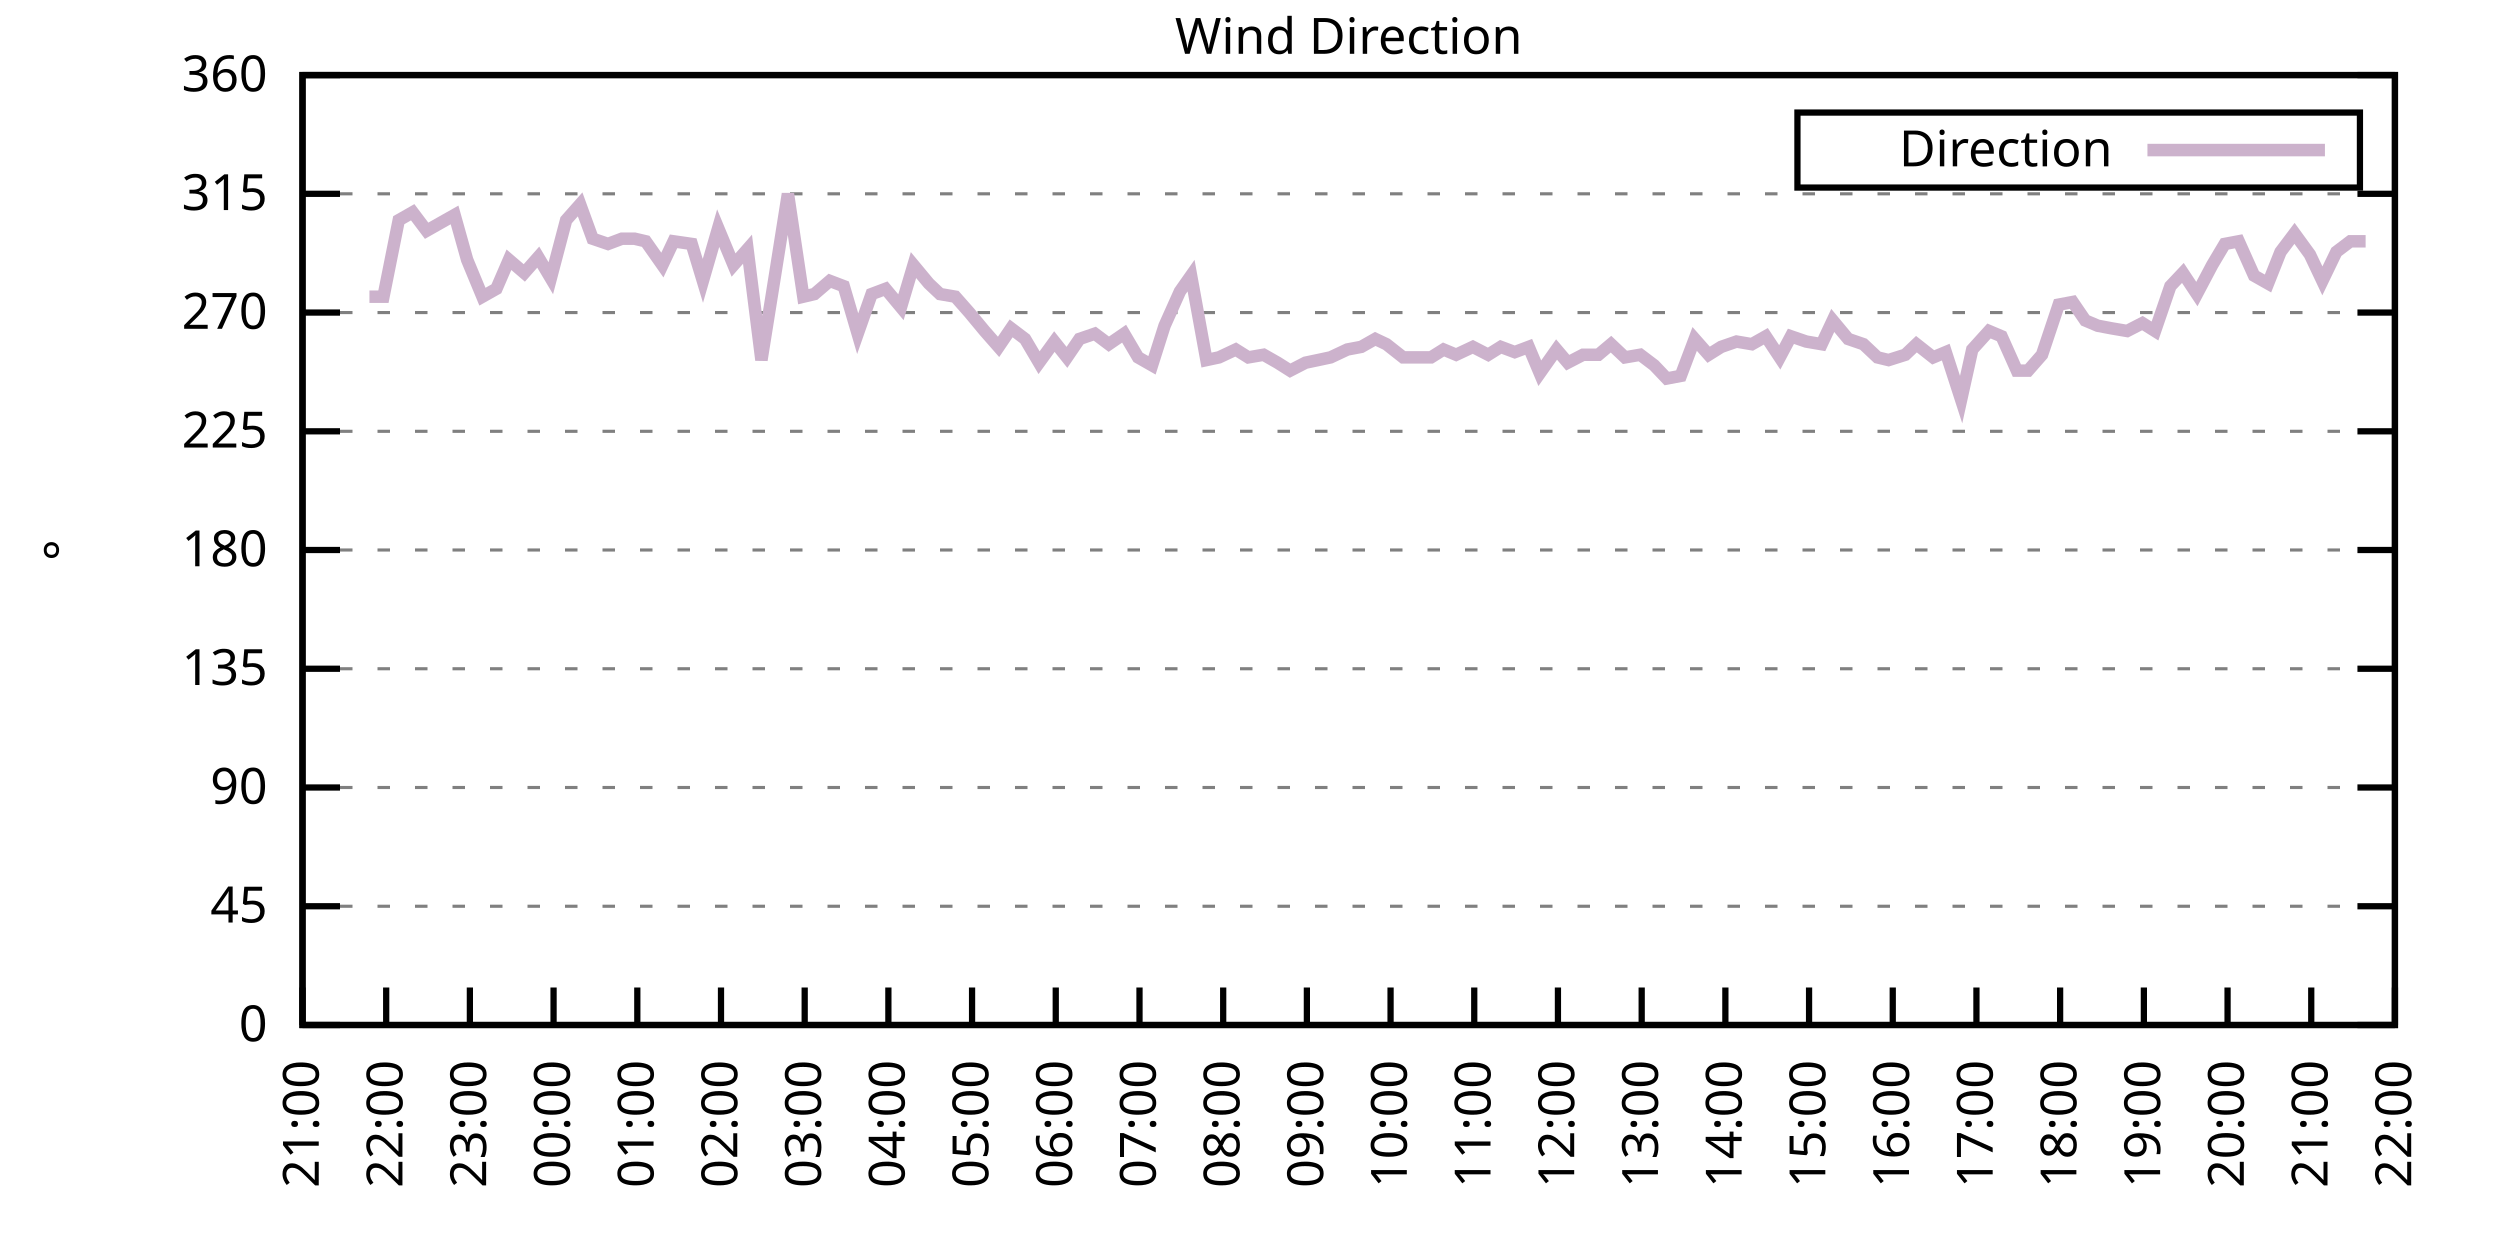
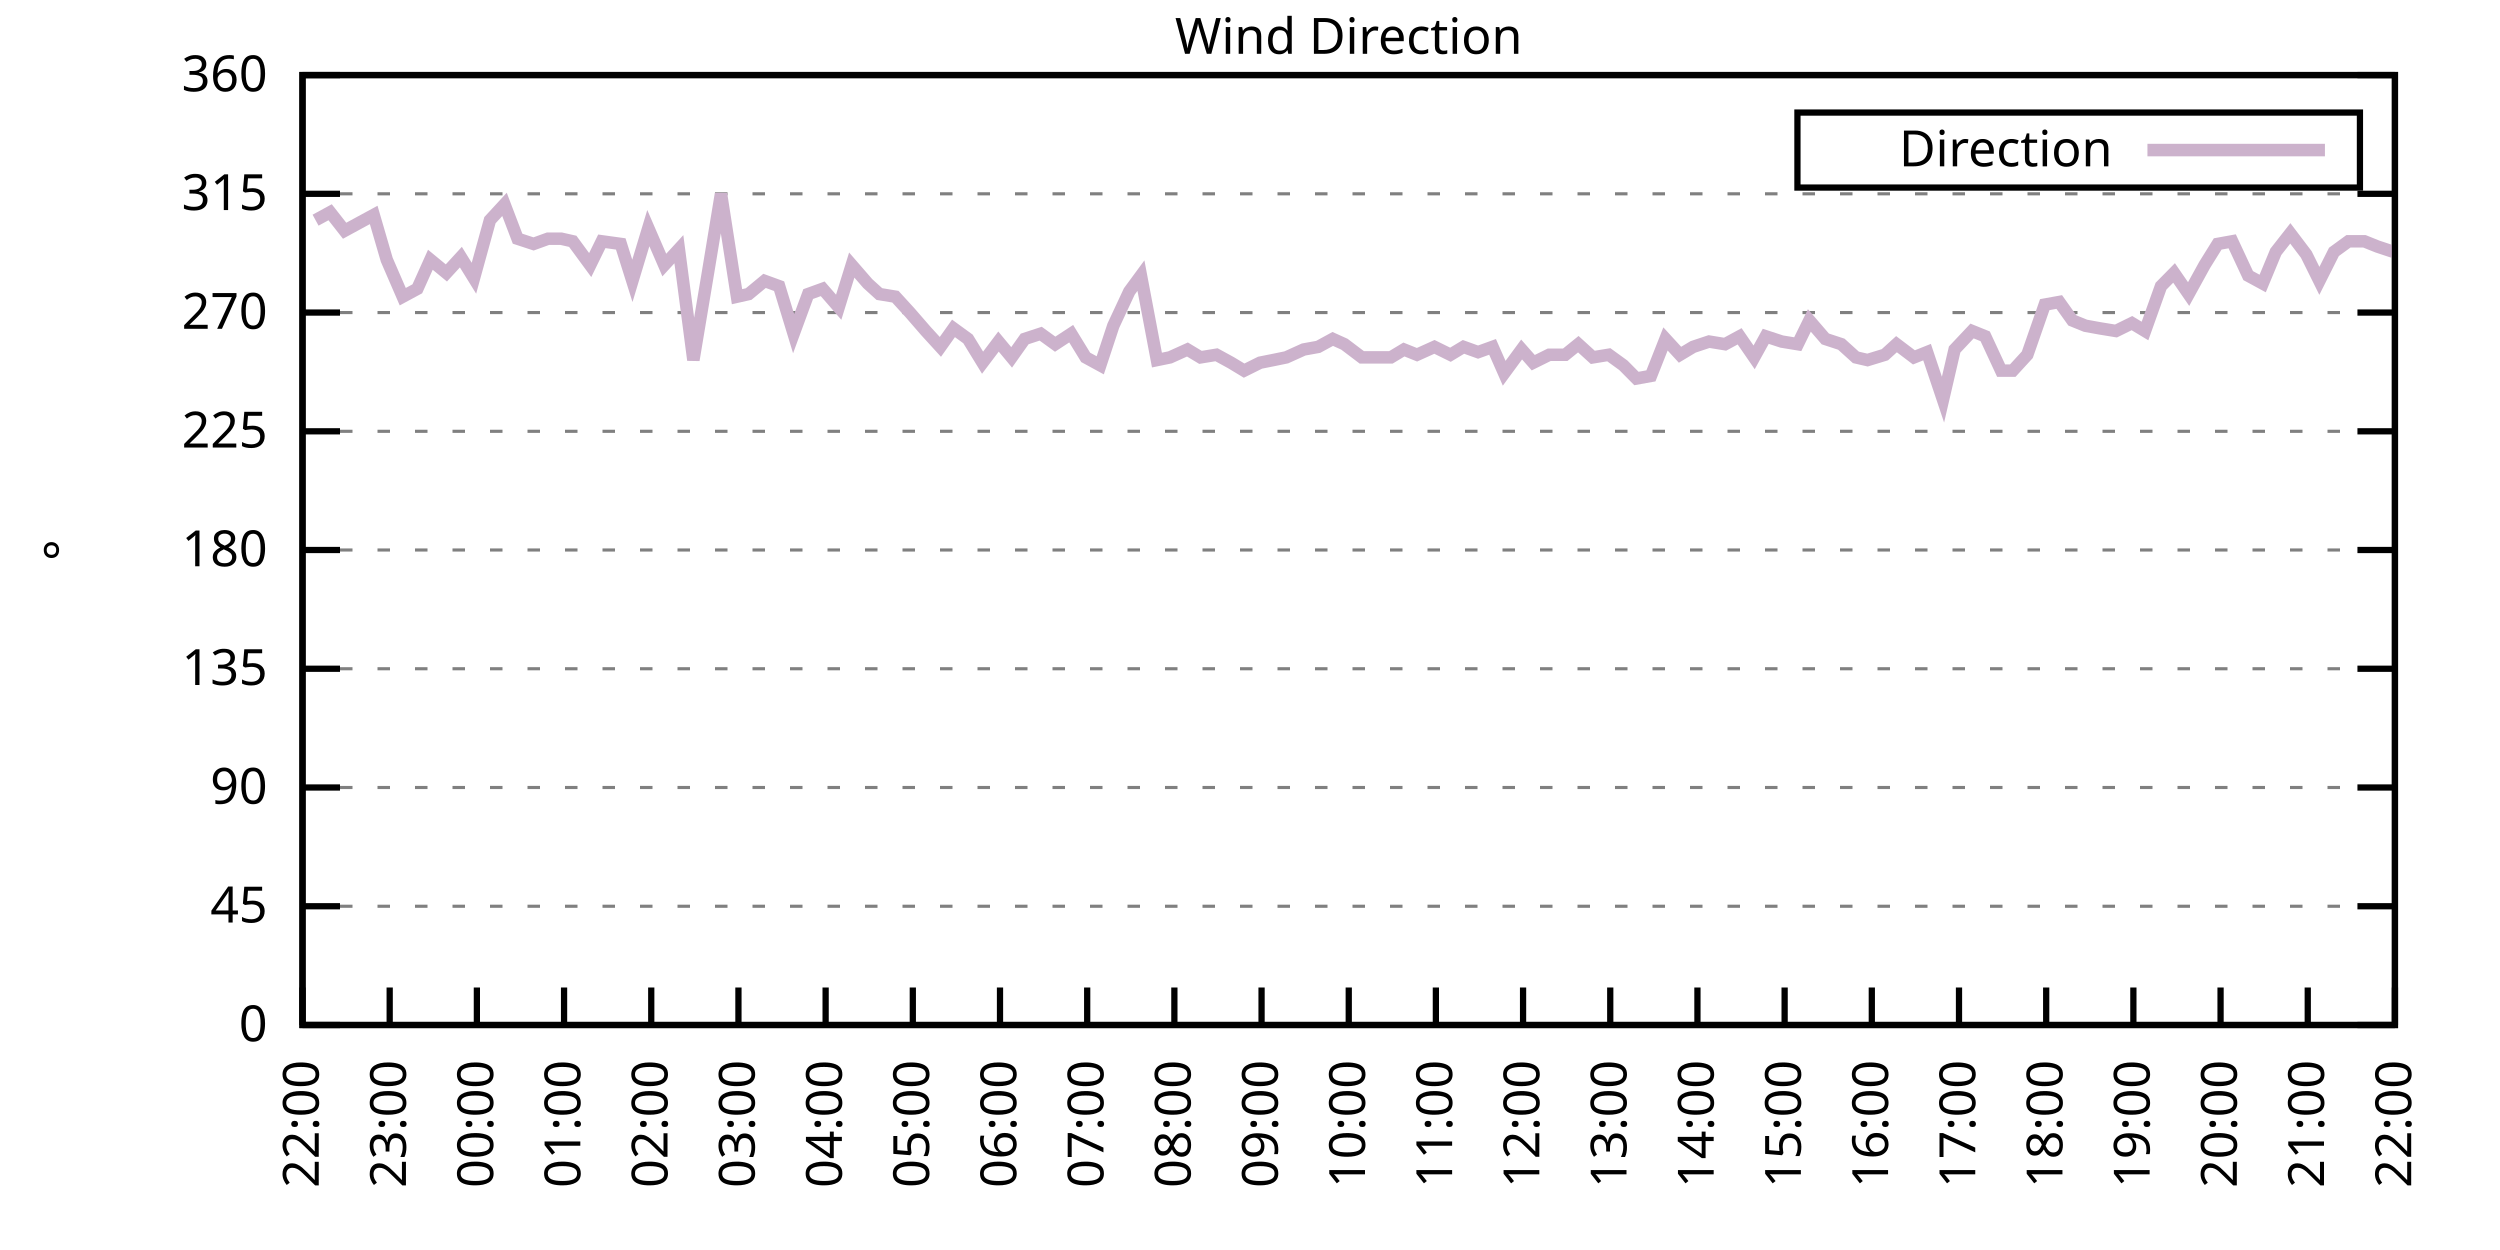
<svg xmlns="http://www.w3.org/2000/svg" xmlns:xlink="http://www.w3.org/1999/xlink" width="400" height="200" viewBox="0 0 400 200">
  <g id="gnuplot_canvas">
    <rect x="0" y="0" width="400" height="200" fill="none" />
    <defs>
      <circle id="gpDot" r="0.5" stroke-width="0.5" stroke="currentColor" />
      <path id="gpPt0" stroke-width="0.333" stroke="currentColor" d="M-1,0 h2 M0,-1 v2" />
      <path id="gpPt1" stroke-width="0.333" stroke="currentColor" d="M-1,-1 L1,1 M1,-1 L-1,1" />
      <path id="gpPt2" stroke-width="0.333" stroke="currentColor" d="M-1,0 L1,0 M0,-1 L0,1 M-1,-1 L1,1 M-1,1 L1,-1" />
      <rect id="gpPt3" stroke-width="0.333" stroke="currentColor" x="-1" y="-1" width="2" height="2" />
      <rect id="gpPt4" stroke-width="0.333" stroke="currentColor" fill="currentColor" x="-1" y="-1" width="2" height="2" />
      <circle id="gpPt5" stroke-width="0.333" stroke="currentColor" cx="0" cy="0" r="1" />
      <use xlink:href="#gpPt5" id="gpPt6" fill="currentColor" stroke="none" />
      <path id="gpPt7" stroke-width="0.333" stroke="currentColor" d="M0,-1.33 L-1.33,0.67 L1.33,0.67 z" />
      <use xlink:href="#gpPt7" id="gpPt8" fill="currentColor" stroke="none" />
      <use xlink:href="#gpPt7" id="gpPt9" stroke="currentColor" transform="rotate(180)" />
      <use xlink:href="#gpPt9" id="gpPt10" fill="currentColor" stroke="none" />
      <use xlink:href="#gpPt3" id="gpPt11" stroke="currentColor" transform="rotate(45)" />
      <use xlink:href="#gpPt11" id="gpPt12" fill="currentColor" stroke="none" />
      <path id="gpPt13" stroke-width="0.333" stroke="currentColor" d="M0,1.330 L1.265,0.411 L0.782,-1.067 L-0.782,-1.076 L-1.265,0.411 z" />
      <use xlink:href="#gpPt13" id="gpPt14" fill="currentColor" stroke="none" />
      <filter id="textbox" filterUnits="objectBoundingBox" x="0" y="0" height="1" width="1">
        <feFlood flood-color="white" flood-opacity="1" result="bgnd" />
        <feComposite in="SourceGraphic" in2="bgnd" operator="atop" />
      </filter>
      <filter id="greybox" filterUnits="objectBoundingBox" x="0" y="0" height="1" width="1">
        <feFlood flood-color="lightgrey" flood-opacity="1" result="grey" />
        <feComposite in="SourceGraphic" in2="grey" operator="atop" />
      </filter>
    </defs>
    <g fill="none" color="white" stroke="currentColor" stroke-width="1.00" stroke-linecap="butt" stroke-linejoin="miter">
</g>
    <g fill="none" color="black" stroke="currentColor" stroke-width="1.00" stroke-linecap="butt" stroke-linejoin="miter">
      <g stroke="none" shape-rendering="crispEdges">
        <polygon fill="rgb(255, 255, 255)" points="48.40,164.00 383.18,164.00 383.18,12.02 48.40,12.02 " />
      </g>
    </g>
    <g fill="none" color="black" stroke="currentColor" stroke-width="1.00" stroke-linecap="butt" stroke-linejoin="miter">
</g>
    <g fill="none" color="black" stroke="black" stroke-width="0.50" stroke-linecap="butt" stroke-linejoin="miter">
</g>
    <g fill="none" color="gray" stroke="currentColor" stroke-width="0.50" stroke-linecap="butt" stroke-linejoin="miter">
      <path stroke="gray" stroke-dasharray="2,4" class="gridline" d="M48.40,164.00 L383.19,164.00  " />
    </g>
    <g fill="none" color="gray" stroke="gray" stroke-width="1.00" stroke-linecap="butt" stroke-linejoin="miter">
</g>
    <g fill="none" color="black" stroke="currentColor" stroke-width="1.00" stroke-linecap="butt" stroke-linejoin="miter">
      <path stroke="black" d="M48.40,164.00 L54.40,164.00 M383.19,164.00 L377.19,164.00  " />
      <g transform="translate(42.80,166.60)" stroke="none" fill="black" font-family="Sans" font-size="8.00" text-anchor="end">
        <text>
          <tspan font-family="Sans"> 0</tspan>
        </text>
      </g>
    </g>
    <g fill="none" color="black" stroke="currentColor" stroke-width="1.00" stroke-linecap="butt" stroke-linejoin="miter">
</g>
    <g fill="none" color="black" stroke="black" stroke-width="0.50" stroke-linecap="butt" stroke-linejoin="miter">
</g>
    <g fill="none" color="gray" stroke="currentColor" stroke-width="0.50" stroke-linecap="butt" stroke-linejoin="miter">
      <path stroke="gray" stroke-dasharray="2,4" class="gridline" d="M48.40,145.00 L383.19,145.00  " />
    </g>
    <g fill="none" color="gray" stroke="gray" stroke-width="1.00" stroke-linecap="butt" stroke-linejoin="miter">
</g>
    <g fill="none" color="black" stroke="currentColor" stroke-width="1.00" stroke-linecap="butt" stroke-linejoin="miter">
      <path stroke="black" d="M48.40,145.00 L54.40,145.00 M383.19,145.00 L377.19,145.00  " />
      <g transform="translate(42.80,147.60)" stroke="none" fill="black" font-family="Sans" font-size="8.00" text-anchor="end">
        <text>
          <tspan font-family="Sans"> 45</tspan>
        </text>
      </g>
    </g>
    <g fill="none" color="black" stroke="currentColor" stroke-width="1.00" stroke-linecap="butt" stroke-linejoin="miter">
</g>
    <g fill="none" color="black" stroke="black" stroke-width="0.50" stroke-linecap="butt" stroke-linejoin="miter">
</g>
    <g fill="none" color="gray" stroke="currentColor" stroke-width="0.50" stroke-linecap="butt" stroke-linejoin="miter">
      <path stroke="gray" stroke-dasharray="2,4" class="gridline" d="M48.40,126.00 L383.19,126.00  " />
    </g>
    <g fill="none" color="gray" stroke="gray" stroke-width="1.00" stroke-linecap="butt" stroke-linejoin="miter">
</g>
    <g fill="none" color="black" stroke="currentColor" stroke-width="1.00" stroke-linecap="butt" stroke-linejoin="miter">
      <path stroke="black" d="M48.40,126.00 L54.40,126.00 M383.19,126.00 L377.19,126.00  " />
      <g transform="translate(42.80,128.60)" stroke="none" fill="black" font-family="Sans" font-size="8.00" text-anchor="end">
        <text>
          <tspan font-family="Sans"> 90</tspan>
        </text>
      </g>
    </g>
    <g fill="none" color="black" stroke="currentColor" stroke-width="1.00" stroke-linecap="butt" stroke-linejoin="miter">
</g>
    <g fill="none" color="black" stroke="black" stroke-width="0.50" stroke-linecap="butt" stroke-linejoin="miter">
</g>
    <g fill="none" color="gray" stroke="currentColor" stroke-width="0.50" stroke-linecap="butt" stroke-linejoin="miter">
      <path stroke="gray" stroke-dasharray="2,4" class="gridline" d="M48.40,107.00 L383.19,107.00  " />
    </g>
    <g fill="none" color="gray" stroke="gray" stroke-width="1.00" stroke-linecap="butt" stroke-linejoin="miter">
</g>
    <g fill="none" color="black" stroke="currentColor" stroke-width="1.00" stroke-linecap="butt" stroke-linejoin="miter">
      <path stroke="black" d="M48.40,107.00 L54.40,107.00 M383.19,107.00 L377.19,107.00  " />
      <g transform="translate(42.80,109.60)" stroke="none" fill="black" font-family="Sans" font-size="8.00" text-anchor="end">
        <text>
          <tspan font-family="Sans"> 135</tspan>
        </text>
      </g>
    </g>
    <g fill="none" color="black" stroke="currentColor" stroke-width="1.00" stroke-linecap="butt" stroke-linejoin="miter">
</g>
    <g fill="none" color="black" stroke="black" stroke-width="0.50" stroke-linecap="butt" stroke-linejoin="miter">
</g>
    <g fill="none" color="gray" stroke="currentColor" stroke-width="0.50" stroke-linecap="butt" stroke-linejoin="miter">
      <path stroke="gray" stroke-dasharray="2,4" class="gridline" d="M48.40,88.00 L383.19,88.00  " />
    </g>
    <g fill="none" color="gray" stroke="gray" stroke-width="1.00" stroke-linecap="butt" stroke-linejoin="miter">
</g>
    <g fill="none" color="black" stroke="currentColor" stroke-width="1.00" stroke-linecap="butt" stroke-linejoin="miter">
      <path stroke="black" d="M48.40,88.00 L54.40,88.00 M383.19,88.00 L377.19,88.00  " />
      <g transform="translate(42.80,90.60)" stroke="none" fill="black" font-family="Sans" font-size="8.00" text-anchor="end">
        <text>
          <tspan font-family="Sans"> 180</tspan>
        </text>
      </g>
    </g>
    <g fill="none" color="black" stroke="currentColor" stroke-width="1.00" stroke-linecap="butt" stroke-linejoin="miter">
</g>
    <g fill="none" color="black" stroke="black" stroke-width="0.50" stroke-linecap="butt" stroke-linejoin="miter">
</g>
    <g fill="none" color="gray" stroke="currentColor" stroke-width="0.50" stroke-linecap="butt" stroke-linejoin="miter">
      <path stroke="gray" stroke-dasharray="2,4" class="gridline" d="M48.40,69.01 L383.19,69.01  " />
    </g>
    <g fill="none" color="gray" stroke="gray" stroke-width="1.00" stroke-linecap="butt" stroke-linejoin="miter">
</g>
    <g fill="none" color="black" stroke="currentColor" stroke-width="1.00" stroke-linecap="butt" stroke-linejoin="miter">
      <path stroke="black" d="M48.40,69.01 L54.40,69.01 M383.19,69.01 L377.19,69.01  " />
      <g transform="translate(42.80,71.61)" stroke="none" fill="black" font-family="Sans" font-size="8.00" text-anchor="end">
        <text>
          <tspan font-family="Sans"> 225</tspan>
        </text>
      </g>
    </g>
    <g fill="none" color="black" stroke="currentColor" stroke-width="1.00" stroke-linecap="butt" stroke-linejoin="miter">
</g>
    <g fill="none" color="black" stroke="black" stroke-width="0.50" stroke-linecap="butt" stroke-linejoin="miter">
</g>
    <g fill="none" color="gray" stroke="currentColor" stroke-width="0.50" stroke-linecap="butt" stroke-linejoin="miter">
      <path stroke="gray" stroke-dasharray="2,4" class="gridline" d="M48.40,50.01 L383.19,50.01  " />
    </g>
    <g fill="none" color="gray" stroke="gray" stroke-width="1.00" stroke-linecap="butt" stroke-linejoin="miter">
</g>
    <g fill="none" color="black" stroke="currentColor" stroke-width="1.00" stroke-linecap="butt" stroke-linejoin="miter">
      <path stroke="black" d="M48.40,50.01 L54.40,50.01 M383.19,50.01 L377.19,50.01  " />
      <g transform="translate(42.80,52.61)" stroke="none" fill="black" font-family="Sans" font-size="8.00" text-anchor="end">
        <text>
          <tspan font-family="Sans"> 270</tspan>
        </text>
      </g>
    </g>
    <g fill="none" color="black" stroke="currentColor" stroke-width="1.00" stroke-linecap="butt" stroke-linejoin="miter">
</g>
    <g fill="none" color="black" stroke="black" stroke-width="0.50" stroke-linecap="butt" stroke-linejoin="miter">
</g>
    <g fill="none" color="gray" stroke="currentColor" stroke-width="0.50" stroke-linecap="butt" stroke-linejoin="miter">
      <path stroke="gray" stroke-dasharray="2,4" class="gridline" d="M48.40,31.01 L383.19,31.01  " />
    </g>
    <g fill="none" color="gray" stroke="gray" stroke-width="1.00" stroke-linecap="butt" stroke-linejoin="miter">
</g>
    <g fill="none" color="black" stroke="currentColor" stroke-width="1.00" stroke-linecap="butt" stroke-linejoin="miter">
      <path stroke="black" d="M48.40,31.01 L54.40,31.01 M383.19,31.01 L377.19,31.01  " />
      <g transform="translate(42.80,33.61)" stroke="none" fill="black" font-family="Sans" font-size="8.00" text-anchor="end">
        <text>
          <tspan font-family="Sans"> 315</tspan>
        </text>
      </g>
    </g>
    <g fill="none" color="black" stroke="currentColor" stroke-width="1.00" stroke-linecap="butt" stroke-linejoin="miter">
</g>
    <g fill="none" color="black" stroke="black" stroke-width="0.50" stroke-linecap="butt" stroke-linejoin="miter">
</g>
    <g fill="none" color="gray" stroke="currentColor" stroke-width="0.50" stroke-linecap="butt" stroke-linejoin="miter">
      <path stroke="gray" stroke-dasharray="2,4" class="gridline" d="M48.40,12.01 L383.19,12.01  " />
    </g>
    <g fill="none" color="gray" stroke="gray" stroke-width="1.00" stroke-linecap="butt" stroke-linejoin="miter">
</g>
    <g fill="none" color="black" stroke="currentColor" stroke-width="1.00" stroke-linecap="butt" stroke-linejoin="miter">
      <path stroke="black" d="M48.40,12.01 L54.40,12.01 M383.19,12.01 L377.19,12.01  " />
      <g transform="translate(42.80,14.61)" stroke="none" fill="black" font-family="Sans" font-size="8.00" text-anchor="end">
        <text>
          <tspan font-family="Sans"> 360</tspan>
        </text>
      </g>
    </g>
    <g fill="none" color="black" stroke="currentColor" stroke-width="1.00" stroke-linecap="butt" stroke-linejoin="miter">
      <path stroke="black" d="M48.40,164.00 L48.40,158.00  " />
      <g transform="translate(51.00,169.60) rotate(270.00)" stroke="none" fill="black" font-family="Sans" font-size="8.00" text-anchor="end">
        <text>
-           <tspan font-family="Sans">21:00</tspan>
-         </text>
-       </g>
-     </g>
-     <g fill="none" color="black" stroke="currentColor" stroke-width="1.00" stroke-linecap="butt" stroke-linejoin="miter">
-       <path stroke="black" d="M61.79,164.00 L61.79,158.00  " />
-       <g transform="translate(64.39,169.60) rotate(270.00)" stroke="none" fill="black" font-family="Sans" font-size="8.00" text-anchor="end">
-         <text>
          <tspan font-family="Sans">22:00</tspan>
        </text>
      </g>
    </g>
    <g fill="none" color="black" stroke="currentColor" stroke-width="1.00" stroke-linecap="butt" stroke-linejoin="miter">
-       <path stroke="black" d="M75.18,164.00 L75.18,158.00  " />
-       <g transform="translate(77.78,169.60) rotate(270.00)" stroke="none" fill="black" font-family="Sans" font-size="8.00" text-anchor="end">
+       <path stroke="black" d="M62.35,164.00 L62.35,158.00  " />
+       <g transform="translate(64.95,169.60) rotate(270.00)" stroke="none" fill="black" font-family="Sans" font-size="8.00" text-anchor="end">
        <text>
          <tspan font-family="Sans">23:00</tspan>
        </text>
      </g>
    </g>
    <g fill="none" color="black" stroke="currentColor" stroke-width="1.00" stroke-linecap="butt" stroke-linejoin="miter">
-       <path stroke="black" d="M88.57,164.00 L88.57,158.00  " />
-       <g transform="translate(91.17,169.60) rotate(270.00)" stroke="none" fill="black" font-family="Sans" font-size="8.00" text-anchor="end">
+       <path stroke="black" d="M76.30,164.00 L76.30,158.00  " />
+       <g transform="translate(78.90,169.60) rotate(270.00)" stroke="none" fill="black" font-family="Sans" font-size="8.00" text-anchor="end">
        <text>
          <tspan font-family="Sans">00:00</tspan>
        </text>
      </g>
    </g>
    <g fill="none" color="black" stroke="currentColor" stroke-width="1.00" stroke-linecap="butt" stroke-linejoin="miter">
-       <path stroke="black" d="M101.97,164.00 L101.97,158.00  " />
-       <g transform="translate(104.57,169.60) rotate(270.00)" stroke="none" fill="black" font-family="Sans" font-size="8.00" text-anchor="end">
+       <path stroke="black" d="M90.25,164.00 L90.25,158.00  " />
+       <g transform="translate(92.85,169.60) rotate(270.00)" stroke="none" fill="black" font-family="Sans" font-size="8.00" text-anchor="end">
        <text>
          <tspan font-family="Sans">01:00</tspan>
        </text>
      </g>
    </g>
    <g fill="none" color="black" stroke="currentColor" stroke-width="1.00" stroke-linecap="butt" stroke-linejoin="miter">
-       <path stroke="black" d="M115.36,164.00 L115.36,158.00  " />
-       <g transform="translate(117.96,169.60) rotate(270.00)" stroke="none" fill="black" font-family="Sans" font-size="8.00" text-anchor="end">
+       <path stroke="black" d="M104.20,164.00 L104.20,158.00  " />
+       <g transform="translate(106.80,169.60) rotate(270.00)" stroke="none" fill="black" font-family="Sans" font-size="8.00" text-anchor="end">
        <text>
          <tspan font-family="Sans">02:00</tspan>
        </text>
      </g>
    </g>
    <g fill="none" color="black" stroke="currentColor" stroke-width="1.00" stroke-linecap="butt" stroke-linejoin="miter">
-       <path stroke="black" d="M128.75,164.00 L128.75,158.00  " />
-       <g transform="translate(131.35,169.60) rotate(270.00)" stroke="none" fill="black" font-family="Sans" font-size="8.00" text-anchor="end">
+       <path stroke="black" d="M118.15,164.00 L118.15,158.00  " />
+       <g transform="translate(120.75,169.60) rotate(270.00)" stroke="none" fill="black" font-family="Sans" font-size="8.00" text-anchor="end">
        <text>
          <tspan font-family="Sans">03:00</tspan>
        </text>
      </g>
    </g>
    <g fill="none" color="black" stroke="currentColor" stroke-width="1.00" stroke-linecap="butt" stroke-linejoin="miter">
-       <path stroke="black" d="M142.14,164.00 L142.14,158.00  " />
-       <g transform="translate(144.74,169.60) rotate(270.00)" stroke="none" fill="black" font-family="Sans" font-size="8.00" text-anchor="end">
+       <path stroke="black" d="M132.10,164.00 L132.10,158.00  " />
+       <g transform="translate(134.70,169.60) rotate(270.00)" stroke="none" fill="black" font-family="Sans" font-size="8.00" text-anchor="end">
        <text>
          <tspan font-family="Sans">04:00</tspan>
        </text>
      </g>
    </g>
    <g fill="none" color="black" stroke="currentColor" stroke-width="1.00" stroke-linecap="butt" stroke-linejoin="miter">
-       <path stroke="black" d="M155.53,164.00 L155.53,158.00  " />
-       <g transform="translate(158.13,169.60) rotate(270.00)" stroke="none" fill="black" font-family="Sans" font-size="8.00" text-anchor="end">
+       <path stroke="black" d="M146.05,164.00 L146.05,158.00  " />
+       <g transform="translate(148.65,169.60) rotate(270.00)" stroke="none" fill="black" font-family="Sans" font-size="8.00" text-anchor="end">
        <text>
          <tspan font-family="Sans">05:00</tspan>
        </text>
      </g>
    </g>
    <g fill="none" color="black" stroke="currentColor" stroke-width="1.00" stroke-linecap="butt" stroke-linejoin="miter">
-       <path stroke="black" d="M168.92,164.00 L168.92,158.00  " />
-       <g transform="translate(171.52,169.60) rotate(270.00)" stroke="none" fill="black" font-family="Sans" font-size="8.00" text-anchor="end">
+       <path stroke="black" d="M160.00,164.00 L160.00,158.00  " />
+       <g transform="translate(162.60,169.60) rotate(270.00)" stroke="none" fill="black" font-family="Sans" font-size="8.00" text-anchor="end">
        <text>
          <tspan font-family="Sans">06:00</tspan>
        </text>
      </g>
    </g>
    <g fill="none" color="black" stroke="currentColor" stroke-width="1.00" stroke-linecap="butt" stroke-linejoin="miter">
-       <path stroke="black" d="M182.32,164.00 L182.32,158.00  " />
-       <g transform="translate(184.92,169.60) rotate(270.00)" stroke="none" fill="black" font-family="Sans" font-size="8.00" text-anchor="end">
+       <path stroke="black" d="M173.95,164.00 L173.95,158.00  " />
+       <g transform="translate(176.55,169.60) rotate(270.00)" stroke="none" fill="black" font-family="Sans" font-size="8.00" text-anchor="end">
        <text>
          <tspan font-family="Sans">07:00</tspan>
        </text>
      </g>
    </g>
    <g fill="none" color="black" stroke="currentColor" stroke-width="1.00" stroke-linecap="butt" stroke-linejoin="miter">
-       <path stroke="black" d="M195.71,164.00 L195.71,158.00  " />
-       <g transform="translate(198.31,169.60) rotate(270.00)" stroke="none" fill="black" font-family="Sans" font-size="8.00" text-anchor="end">
+       <path stroke="black" d="M187.90,164.00 L187.90,158.00  " />
+       <g transform="translate(190.50,169.60) rotate(270.00)" stroke="none" fill="black" font-family="Sans" font-size="8.00" text-anchor="end">
        <text>
          <tspan font-family="Sans">08:00</tspan>
        </text>
      </g>
    </g>
    <g fill="none" color="black" stroke="currentColor" stroke-width="1.00" stroke-linecap="butt" stroke-linejoin="miter">
-       <path stroke="black" d="M209.10,164.00 L209.10,158.00  " />
-       <g transform="translate(211.70,169.60) rotate(270.00)" stroke="none" fill="black" font-family="Sans" font-size="8.00" text-anchor="end">
+       <path stroke="black" d="M201.85,164.00 L201.85,158.00  " />
+       <g transform="translate(204.45,169.60) rotate(270.00)" stroke="none" fill="black" font-family="Sans" font-size="8.00" text-anchor="end">
        <text>
          <tspan font-family="Sans">09:00</tspan>
        </text>
      </g>
    </g>
    <g fill="none" color="black" stroke="currentColor" stroke-width="1.00" stroke-linecap="butt" stroke-linejoin="miter">
-       <path stroke="black" d="M222.49,164.00 L222.49,158.00  " />
-       <g transform="translate(225.09,169.60) rotate(270.00)" stroke="none" fill="black" font-family="Sans" font-size="8.00" text-anchor="end">
+       <path stroke="black" d="M215.80,164.00 L215.80,158.00  " />
+       <g transform="translate(218.40,169.60) rotate(270.00)" stroke="none" fill="black" font-family="Sans" font-size="8.00" text-anchor="end">
        <text>
          <tspan font-family="Sans">10:00</tspan>
        </text>
      </g>
    </g>
    <g fill="none" color="black" stroke="currentColor" stroke-width="1.00" stroke-linecap="butt" stroke-linejoin="miter">
-       <path stroke="black" d="M235.88,164.00 L235.88,158.00  " />
-       <g transform="translate(238.48,169.60) rotate(270.00)" stroke="none" fill="black" font-family="Sans" font-size="8.00" text-anchor="end">
+       <path stroke="black" d="M229.74,164.00 L229.74,158.00  " />
+       <g transform="translate(232.34,169.60) rotate(270.00)" stroke="none" fill="black" font-family="Sans" font-size="8.00" text-anchor="end">
        <text>
          <tspan font-family="Sans">11:00</tspan>
        </text>
      </g>
    </g>
    <g fill="none" color="black" stroke="currentColor" stroke-width="1.00" stroke-linecap="butt" stroke-linejoin="miter">
-       <path stroke="black" d="M249.27,164.00 L249.27,158.00  " />
-       <g transform="translate(251.87,169.60) rotate(270.00)" stroke="none" fill="black" font-family="Sans" font-size="8.00" text-anchor="end">
+       <path stroke="black" d="M243.69,164.00 L243.69,158.00  " />
+       <g transform="translate(246.29,169.60) rotate(270.00)" stroke="none" fill="black" font-family="Sans" font-size="8.00" text-anchor="end">
        <text>
          <tspan font-family="Sans">12:00</tspan>
        </text>
      </g>
    </g>
    <g fill="none" color="black" stroke="currentColor" stroke-width="1.00" stroke-linecap="butt" stroke-linejoin="miter">
-       <path stroke="black" d="M262.67,164.00 L262.67,158.00  " />
-       <g transform="translate(265.27,169.60) rotate(270.00)" stroke="none" fill="black" font-family="Sans" font-size="8.00" text-anchor="end">
+       <path stroke="black" d="M257.64,164.00 L257.64,158.00  " />
+       <g transform="translate(260.24,169.60) rotate(270.00)" stroke="none" fill="black" font-family="Sans" font-size="8.00" text-anchor="end">
        <text>
          <tspan font-family="Sans">13:00</tspan>
        </text>
      </g>
    </g>
    <g fill="none" color="black" stroke="currentColor" stroke-width="1.00" stroke-linecap="butt" stroke-linejoin="miter">
-       <path stroke="black" d="M276.06,164.00 L276.06,158.00  " />
-       <g transform="translate(278.66,169.60) rotate(270.00)" stroke="none" fill="black" font-family="Sans" font-size="8.00" text-anchor="end">
+       <path stroke="black" d="M271.59,164.00 L271.59,158.00  " />
+       <g transform="translate(274.19,169.60) rotate(270.00)" stroke="none" fill="black" font-family="Sans" font-size="8.00" text-anchor="end">
        <text>
          <tspan font-family="Sans">14:00</tspan>
        </text>
      </g>
    </g>
    <g fill="none" color="black" stroke="currentColor" stroke-width="1.00" stroke-linecap="butt" stroke-linejoin="miter">
-       <path stroke="black" d="M289.45,164.00 L289.45,158.00  " />
-       <g transform="translate(292.05,169.60) rotate(270.00)" stroke="none" fill="black" font-family="Sans" font-size="8.00" text-anchor="end">
+       <path stroke="black" d="M285.54,164.00 L285.54,158.00  " />
+       <g transform="translate(288.14,169.60) rotate(270.00)" stroke="none" fill="black" font-family="Sans" font-size="8.00" text-anchor="end">
        <text>
          <tspan font-family="Sans">15:00</tspan>
        </text>
      </g>
    </g>
    <g fill="none" color="black" stroke="currentColor" stroke-width="1.00" stroke-linecap="butt" stroke-linejoin="miter">
-       <path stroke="black" d="M302.84,164.00 L302.84,158.00  " />
-       <g transform="translate(305.44,169.60) rotate(270.00)" stroke="none" fill="black" font-family="Sans" font-size="8.00" text-anchor="end">
+       <path stroke="black" d="M299.49,164.00 L299.49,158.00  " />
+       <g transform="translate(302.09,169.60) rotate(270.00)" stroke="none" fill="black" font-family="Sans" font-size="8.00" text-anchor="end">
        <text>
          <tspan font-family="Sans">16:00</tspan>
        </text>
      </g>
    </g>
    <g fill="none" color="black" stroke="currentColor" stroke-width="1.00" stroke-linecap="butt" stroke-linejoin="miter">
-       <path stroke="black" d="M316.23,164.00 L316.23,158.00  " />
-       <g transform="translate(318.83,169.60) rotate(270.00)" stroke="none" fill="black" font-family="Sans" font-size="8.00" text-anchor="end">
+       <path stroke="black" d="M313.44,164.00 L313.44,158.00  " />
+       <g transform="translate(316.04,169.60) rotate(270.00)" stroke="none" fill="black" font-family="Sans" font-size="8.00" text-anchor="end">
        <text>
          <tspan font-family="Sans">17:00</tspan>
        </text>
      </g>
    </g>
    <g fill="none" color="black" stroke="currentColor" stroke-width="1.00" stroke-linecap="butt" stroke-linejoin="miter">
-       <path stroke="black" d="M329.62,164.00 L329.62,158.00  " />
-       <g transform="translate(332.22,169.60) rotate(270.00)" stroke="none" fill="black" font-family="Sans" font-size="8.00" text-anchor="end">
+       <path stroke="black" d="M327.39,164.00 L327.39,158.00  " />
+       <g transform="translate(329.99,169.60) rotate(270.00)" stroke="none" fill="black" font-family="Sans" font-size="8.00" text-anchor="end">
        <text>
          <tspan font-family="Sans">18:00</tspan>
        </text>
      </g>
    </g>
    <g fill="none" color="black" stroke="currentColor" stroke-width="1.00" stroke-linecap="butt" stroke-linejoin="miter">
-       <path stroke="black" d="M343.02,164.00 L343.02,158.00  " />
-       <g transform="translate(345.62,169.60) rotate(270.00)" stroke="none" fill="black" font-family="Sans" font-size="8.00" text-anchor="end">
+       <path stroke="black" d="M341.34,164.00 L341.34,158.00  " />
+       <g transform="translate(343.94,169.60) rotate(270.00)" stroke="none" fill="black" font-family="Sans" font-size="8.00" text-anchor="end">
        <text>
          <tspan font-family="Sans">19:00</tspan>
        </text>
      </g>
    </g>
    <g fill="none" color="black" stroke="currentColor" stroke-width="1.00" stroke-linecap="butt" stroke-linejoin="miter">
-       <path stroke="black" d="M356.41,164.00 L356.41,158.00  " />
-       <g transform="translate(359.01,169.60) rotate(270.00)" stroke="none" fill="black" font-family="Sans" font-size="8.00" text-anchor="end">
+       <path stroke="black" d="M355.29,164.00 L355.29,158.00  " />
+       <g transform="translate(357.89,169.60) rotate(270.00)" stroke="none" fill="black" font-family="Sans" font-size="8.00" text-anchor="end">
        <text>
          <tspan font-family="Sans">20:00</tspan>
        </text>
      </g>
    </g>
    <g fill="none" color="black" stroke="currentColor" stroke-width="1.00" stroke-linecap="butt" stroke-linejoin="miter">
-       <path stroke="black" d="M369.80,164.00 L369.80,158.00  " />
-       <g transform="translate(372.40,169.60) rotate(270.00)" stroke="none" fill="black" font-family="Sans" font-size="8.00" text-anchor="end">
+       <path stroke="black" d="M369.24,164.00 L369.24,158.00  " />
+       <g transform="translate(371.84,169.60) rotate(270.00)" stroke="none" fill="black" font-family="Sans" font-size="8.00" text-anchor="end">
        <text>
          <tspan font-family="Sans">21:00</tspan>
        </text>
      </g>
    </g>
    <g fill="none" color="black" stroke="currentColor" stroke-width="1.00" stroke-linecap="butt" stroke-linejoin="miter">
      <path stroke="black" d="M383.19,164.00 L383.19,158.00  " />
      <g transform="translate(385.79,169.60) rotate(270.00)" stroke="none" fill="black" font-family="Sans" font-size="8.00" text-anchor="end">
        <text>
          <tspan font-family="Sans">22:00</tspan>
        </text>
      </g>
    </g>
    <g fill="none" color="black" stroke="currentColor" stroke-width="1.00" stroke-linecap="butt" stroke-linejoin="miter">
</g>
    <g fill="none" color="black" stroke="currentColor" stroke-width="1.00" stroke-linecap="butt" stroke-linejoin="miter">
      <path stroke="black" d="M48.40,12.01 L48.40,164.00 L383.19,164.00 L383.19,12.01 L48.40,12.01 Z  " />
    </g>
    <g fill="none" color="black" stroke="currentColor" stroke-width="1.00" stroke-linecap="butt" stroke-linejoin="miter">
</g>
    <g fill="none" color="black" stroke="currentColor" stroke-width="1.00" stroke-linecap="butt" stroke-linejoin="miter">
      <path stroke="black" d="M287.59,30.01 L287.59,18.01 L377.59,18.01 L377.59,30.01 L287.59,30.01 Z  " />
    </g>
    <g id="Wind_direction_plot_1">
      <g fill="none" color="white" stroke="black" stroke-width="2.00" stroke-linecap="butt" stroke-linejoin="miter">
</g>
      <g fill="none" color="black" stroke="currentColor" stroke-width="2.00" stroke-linecap="butt" stroke-linejoin="miter">
        <g transform="translate(337.99,26.61)" stroke="none" fill="black" font-family="Sans" font-size="8.00" text-anchor="end">
          <text>
            <tspan font-family="Sans">Direction</tspan>
          </text>
        </g>
      </g>
      <g fill="none" color="black" stroke="currentColor" stroke-width="2.00" stroke-linecap="butt" stroke-linejoin="miter">
-         <path stroke="rgb(204, 178, 204)" d="M343.59,24.01 L371.99,24.01 M59.11,47.47 L61.35,47.47 L63.80,35.23 L66.03,33.96 L68.26,36.92 L70.50,35.65   L72.73,34.39 L74.74,41.56 L77.19,47.47 L79.42,46.21 L81.43,41.56 L83.89,43.67 L86.12,41.14 L88.13,44.52   L90.58,35.23 L92.82,32.70 L94.82,38.19 L97.28,39.03 L99.51,38.19 L101.52,38.19 L103.31,38.61 L105.98,42.41   L107.77,38.61 L110.67,39.03 L112.46,44.94 L114.91,36.50 L117.37,42.41 L119.60,39.87 L121.83,57.61 L124.06,43.67   L126.07,31.01 L128.53,47.47 L130.31,47.05 L132.77,44.94 L135.00,45.79 L137.23,53.39 L139.46,47.05 L141.69,46.21   L144.15,49.16 L146.16,42.41 L148.61,45.36 L150.40,47.05 L152.85,47.47 L155.09,50.01 L157.54,52.96 L159.77,55.50   L161.78,52.54 L164.01,54.23 L166.25,58.03 L168.70,54.65 L170.71,57.18 L172.72,54.23 L175.17,53.39 L177.41,55.07   L179.86,53.39 L182.09,57.18 L184.32,58.45 L186.33,52.12 L188.79,46.63 L190.57,44.10 L193.03,57.61 L195.04,57.18   L197.72,55.92 L199.73,57.18 L202.18,56.76 L204.41,58.03 L206.42,59.30 L208.88,58.03 L210.88,57.61 L212.89,57.18   L215.57,55.92 L217.80,55.50 L220.04,54.23 L221.82,55.07 L224.50,57.18 L226.51,57.18 L228.96,57.18 L230.97,55.92   L232.98,56.76 L235.66,55.50 L238.11,56.76 L240.12,55.50 L242.36,56.34 L244.59,55.50 L246.37,59.72 L249.05,55.92   L250.84,58.03 L253.29,56.76 L255.75,56.76 L257.76,55.07 L259.99,57.18 L262.44,56.76 L264.67,58.45 L266.68,60.56   L268.92,60.14 L271.15,54.23 L273.38,56.76 L275.39,55.50 L277.84,54.65 L280.30,55.07 L282.53,53.81 L284.76,57.18   L286.55,53.81 L289.00,54.65 L291.46,55.07 L293.24,51.27 L295.70,54.23 L298.15,55.07 L300.39,57.18 L302.17,57.61   L304.85,56.76 L306.63,55.07 L309.31,57.18 L311.32,56.34 L313.78,63.94 L315.56,55.92 L318.24,52.96 L320.25,53.81   L322.70,59.30 L324.49,59.30 L326.72,56.76 L329.40,48.74 L331.63,48.32 L333.64,51.27 L335.65,52.12 L337.88,52.54   L340.34,52.96 L342.79,51.70 L344.80,52.96 L347.26,45.79 L349.26,43.67 L351.50,47.05 L353.95,42.41 L355.96,39.03   L358.19,38.61 L360.65,44.10 L362.88,45.36 L364.89,40.30 L367.12,37.34 L369.58,40.72 L371.58,44.94 L373.82,40.30   L376.05,38.61 L378.50,38.61  " />
+         <path stroke="rgb(204, 178, 204)" d="M343.59,24.01 L371.99,24.01 M50.49,35.23 L52.82,33.96 L55.14,36.92 L57.47,35.65 L59.79,34.39 L61.88,41.56   L64.44,47.47 L66.77,46.21 L68.86,41.56 L71.42,43.67 L73.74,41.14 L75.83,44.52 L78.39,35.23 L80.72,32.70   L82.81,38.19 L85.37,39.03 L87.69,38.19 L89.78,38.19 L91.64,38.61 L94.43,42.41 L96.29,38.61 L99.32,39.03   L101.18,44.94 L103.73,36.50 L106.29,42.41 L108.62,39.87 L110.94,57.61 L113.27,43.67 L115.36,31.01 L117.92,47.47   L119.78,47.05 L122.33,44.94 L124.66,45.79 L126.98,53.39 L129.31,47.05 L131.63,46.21 L134.19,49.16 L136.28,42.41   L138.84,45.36 L140.70,47.05 L143.26,47.47 L145.58,50.01 L148.14,52.96 L150.46,55.50 L152.56,52.54 L154.88,54.23   L157.21,58.03 L159.76,54.65 L161.86,57.18 L163.95,54.23 L166.51,53.39 L168.83,55.07 L171.39,53.39 L173.71,57.18   L176.04,58.45 L178.13,52.12 L180.69,46.63 L182.55,44.10 L185.11,57.61 L187.20,57.18 L189.99,55.92 L192.08,57.18   L194.64,56.76 L196.96,58.03 L199.06,59.30 L201.61,58.03 L203.71,57.61 L205.80,57.18 L208.59,55.92 L210.91,55.50   L213.24,54.23 L215.10,55.07 L217.89,57.18 L219.98,57.18 L222.54,57.18 L224.63,55.92 L226.72,56.76 L229.51,55.50   L232.07,56.76 L234.16,55.50 L236.49,56.34 L238.81,55.50 L240.67,59.72 L243.46,55.92 L245.32,58.03 L247.88,56.76   L250.44,56.76 L252.53,55.07 L254.85,57.18 L257.41,56.76 L259.74,58.45 L261.83,60.56 L264.15,60.14 L266.48,54.23   L268.80,56.76 L270.90,55.50 L273.45,54.65 L276.01,55.07 L278.34,53.81 L280.66,57.18 L282.52,53.81 L285.08,54.65   L287.64,55.07 L289.50,51.27 L292.05,54.23 L294.61,55.07 L296.94,57.18 L298.80,57.61 L301.58,56.76 L303.44,55.07   L306.23,57.18 L308.33,56.34 L310.88,63.94 L312.74,55.92 L315.53,52.96 L317.63,53.81 L320.18,59.30 L322.04,59.30   L324.37,56.76 L327.16,48.74 L329.48,48.32 L331.58,51.27 L333.67,52.12 L335.99,52.54 L338.55,52.96 L341.11,51.70   L343.20,52.96 L345.76,45.79 L347.85,43.67 L350.18,47.05 L352.73,42.41 L354.83,39.03 L357.15,38.61 L359.71,44.10   L362.03,45.36 L364.13,40.30 L366.45,37.34 L369.01,40.72 L371.10,44.94 L373.43,40.30 L375.75,38.61 L378.31,38.61   L380.40,39.45 L382.96,40.30  " />
      </g>
    </g>
    <g fill="none" color="black" stroke="currentColor" stroke-width="2.00" stroke-linecap="butt" stroke-linejoin="miter">
</g>
    <g fill="none" color="black" stroke="black" stroke-width="1.00" stroke-linecap="butt" stroke-linejoin="miter">
</g>
    <g fill="none" color="black" stroke="currentColor" stroke-width="1.00" stroke-linecap="butt" stroke-linejoin="miter">
      <path stroke="black" d="M48.40,12.01 L48.40,164.00 L383.19,164.00 L383.19,12.01 L48.40,12.01 Z  " />
      <g transform="translate(12.80,88.01) rotate(270.00)" stroke="none" fill="black" font-family="Sans" font-size="8.00" text-anchor="middle">
        <text>
          <tspan font-family="Sans">°</tspan>
        </text>
      </g>
    </g>
    <g fill="none" color="black" stroke="currentColor" stroke-width="1.00" stroke-linecap="butt" stroke-linejoin="miter">
</g>
    <g fill="none" color="black" stroke="currentColor" stroke-width="1.00" stroke-linecap="butt" stroke-linejoin="miter">
      <g transform="translate(215.79,8.61)" stroke="none" fill="black" font-family="Sans" font-size="8.00" text-anchor="middle">
        <text>
          <tspan font-family="Sans">Wind Direction</tspan>
        </text>
      </g>
    </g>
    <g fill="none" color="black" stroke="currentColor" stroke-width="1.00" stroke-linecap="butt" stroke-linejoin="miter">
</g>
  </g>
</svg>
